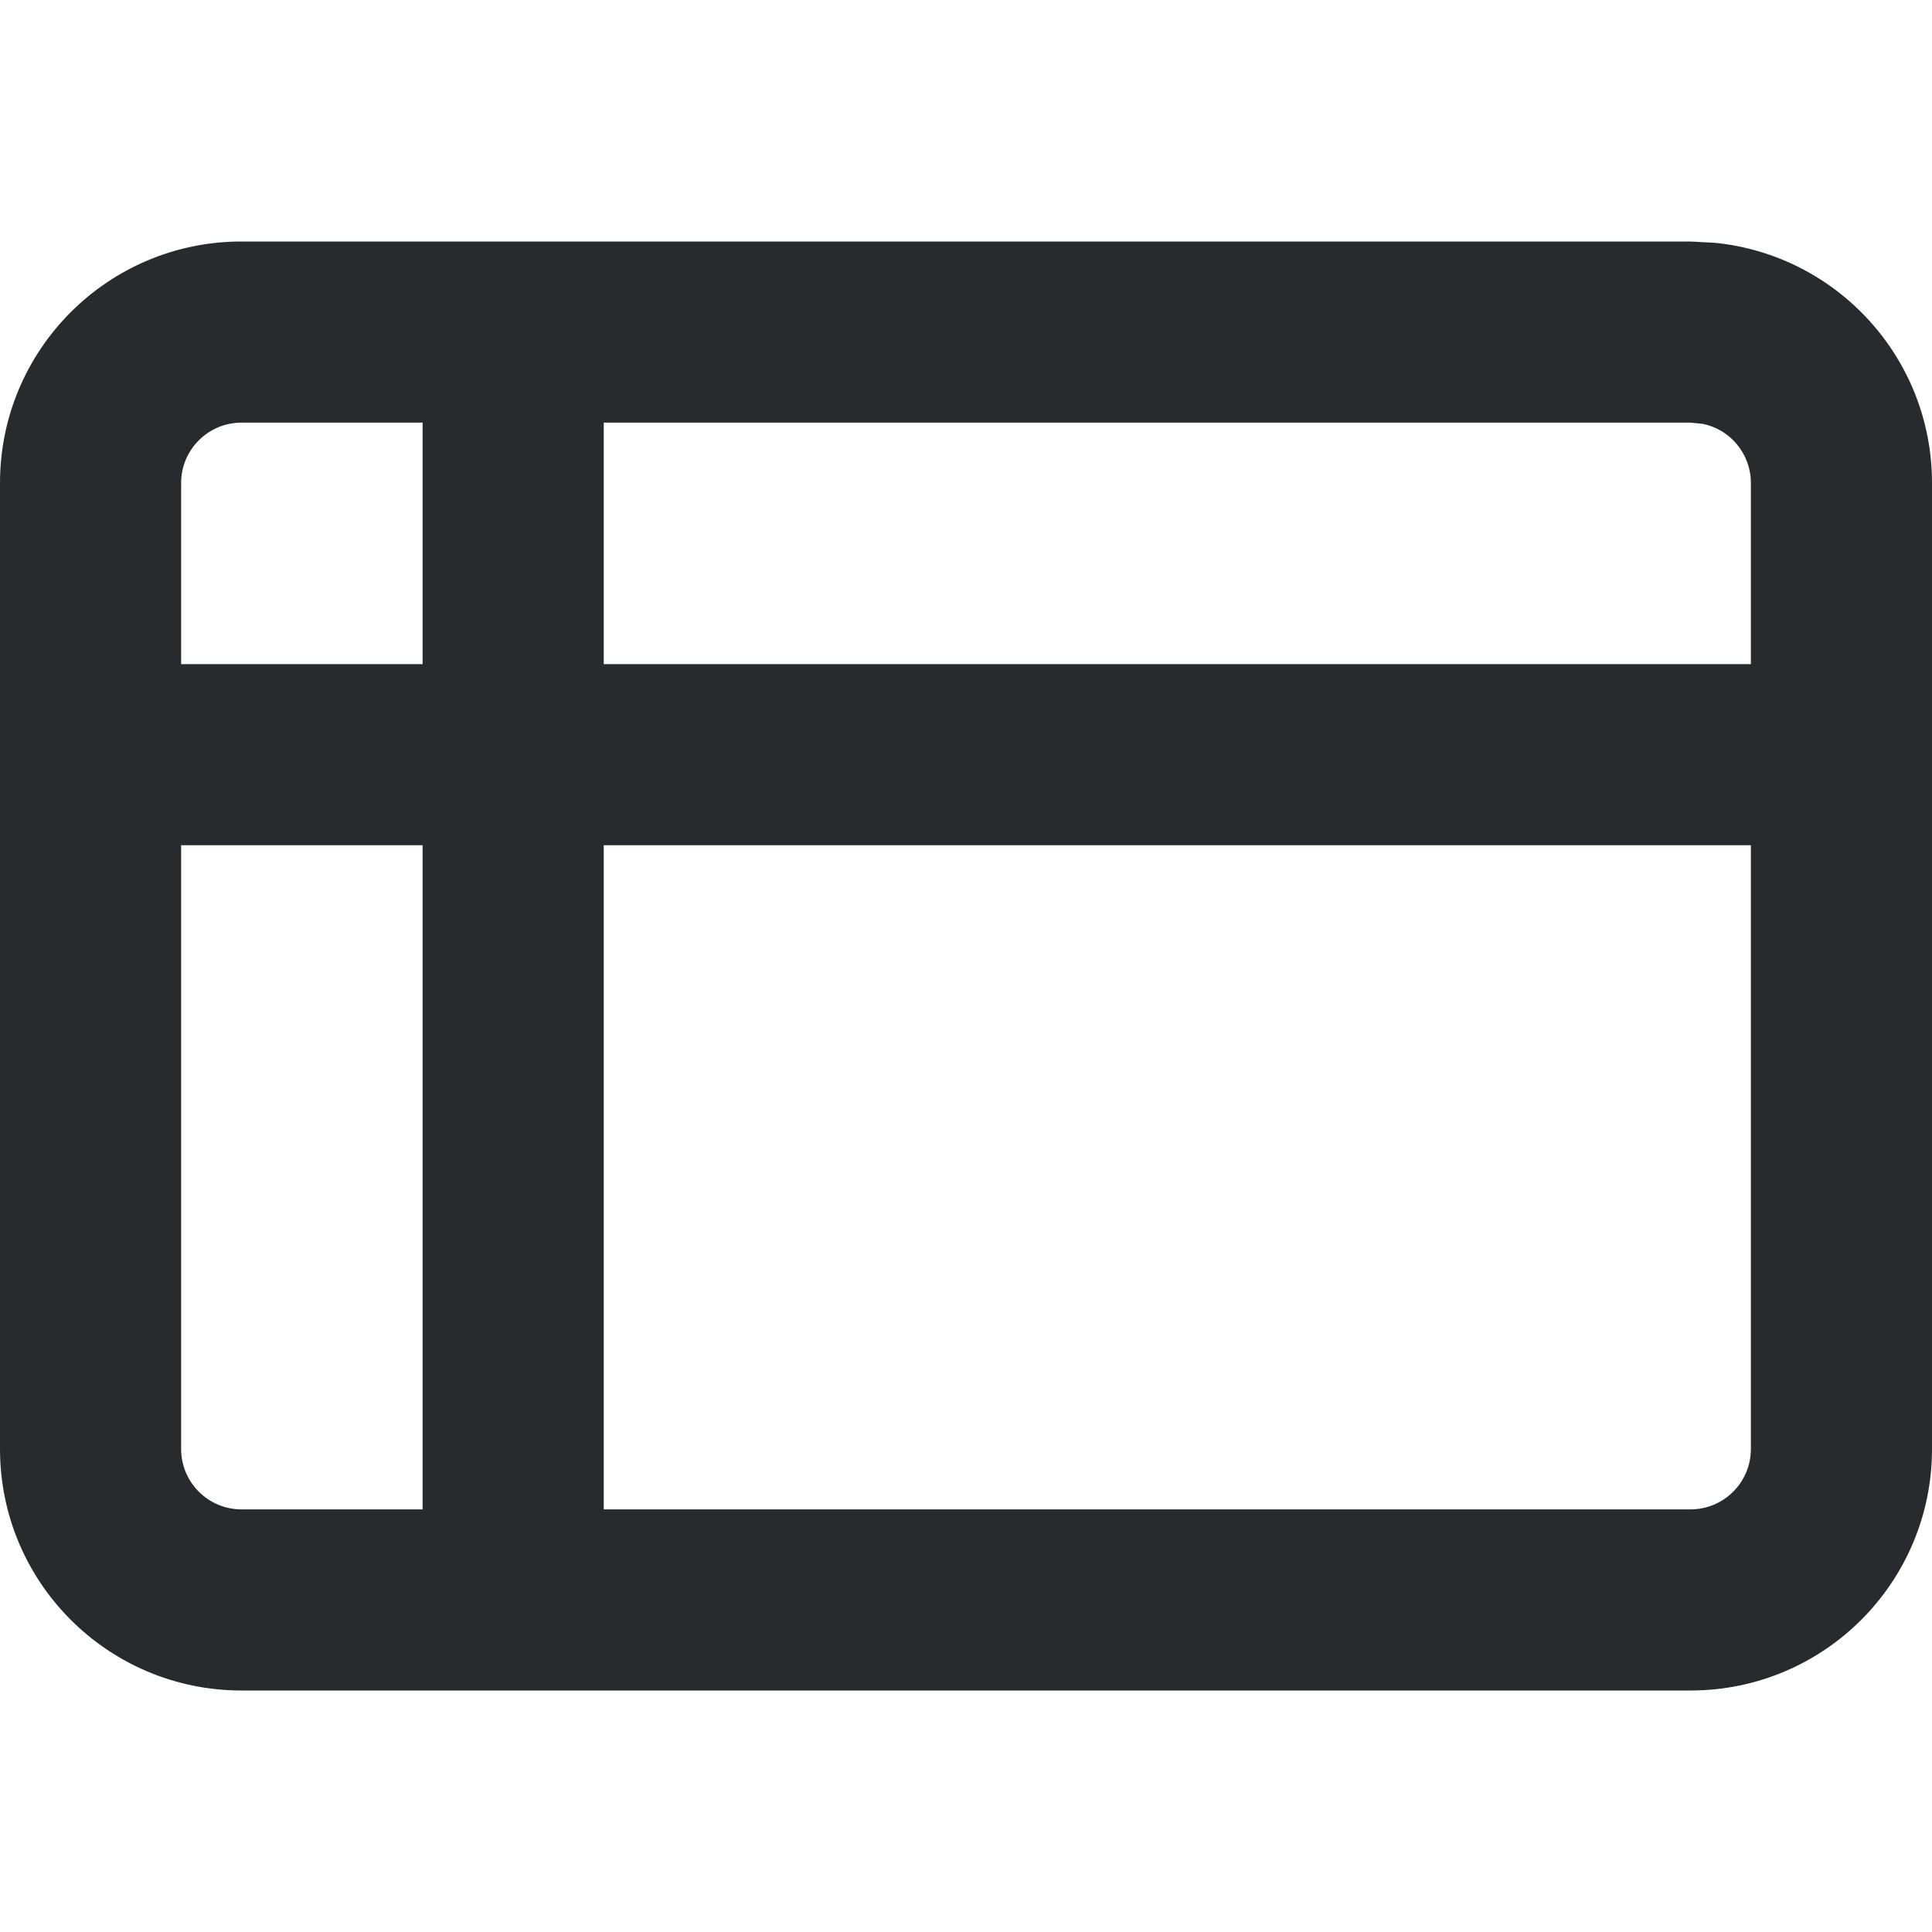
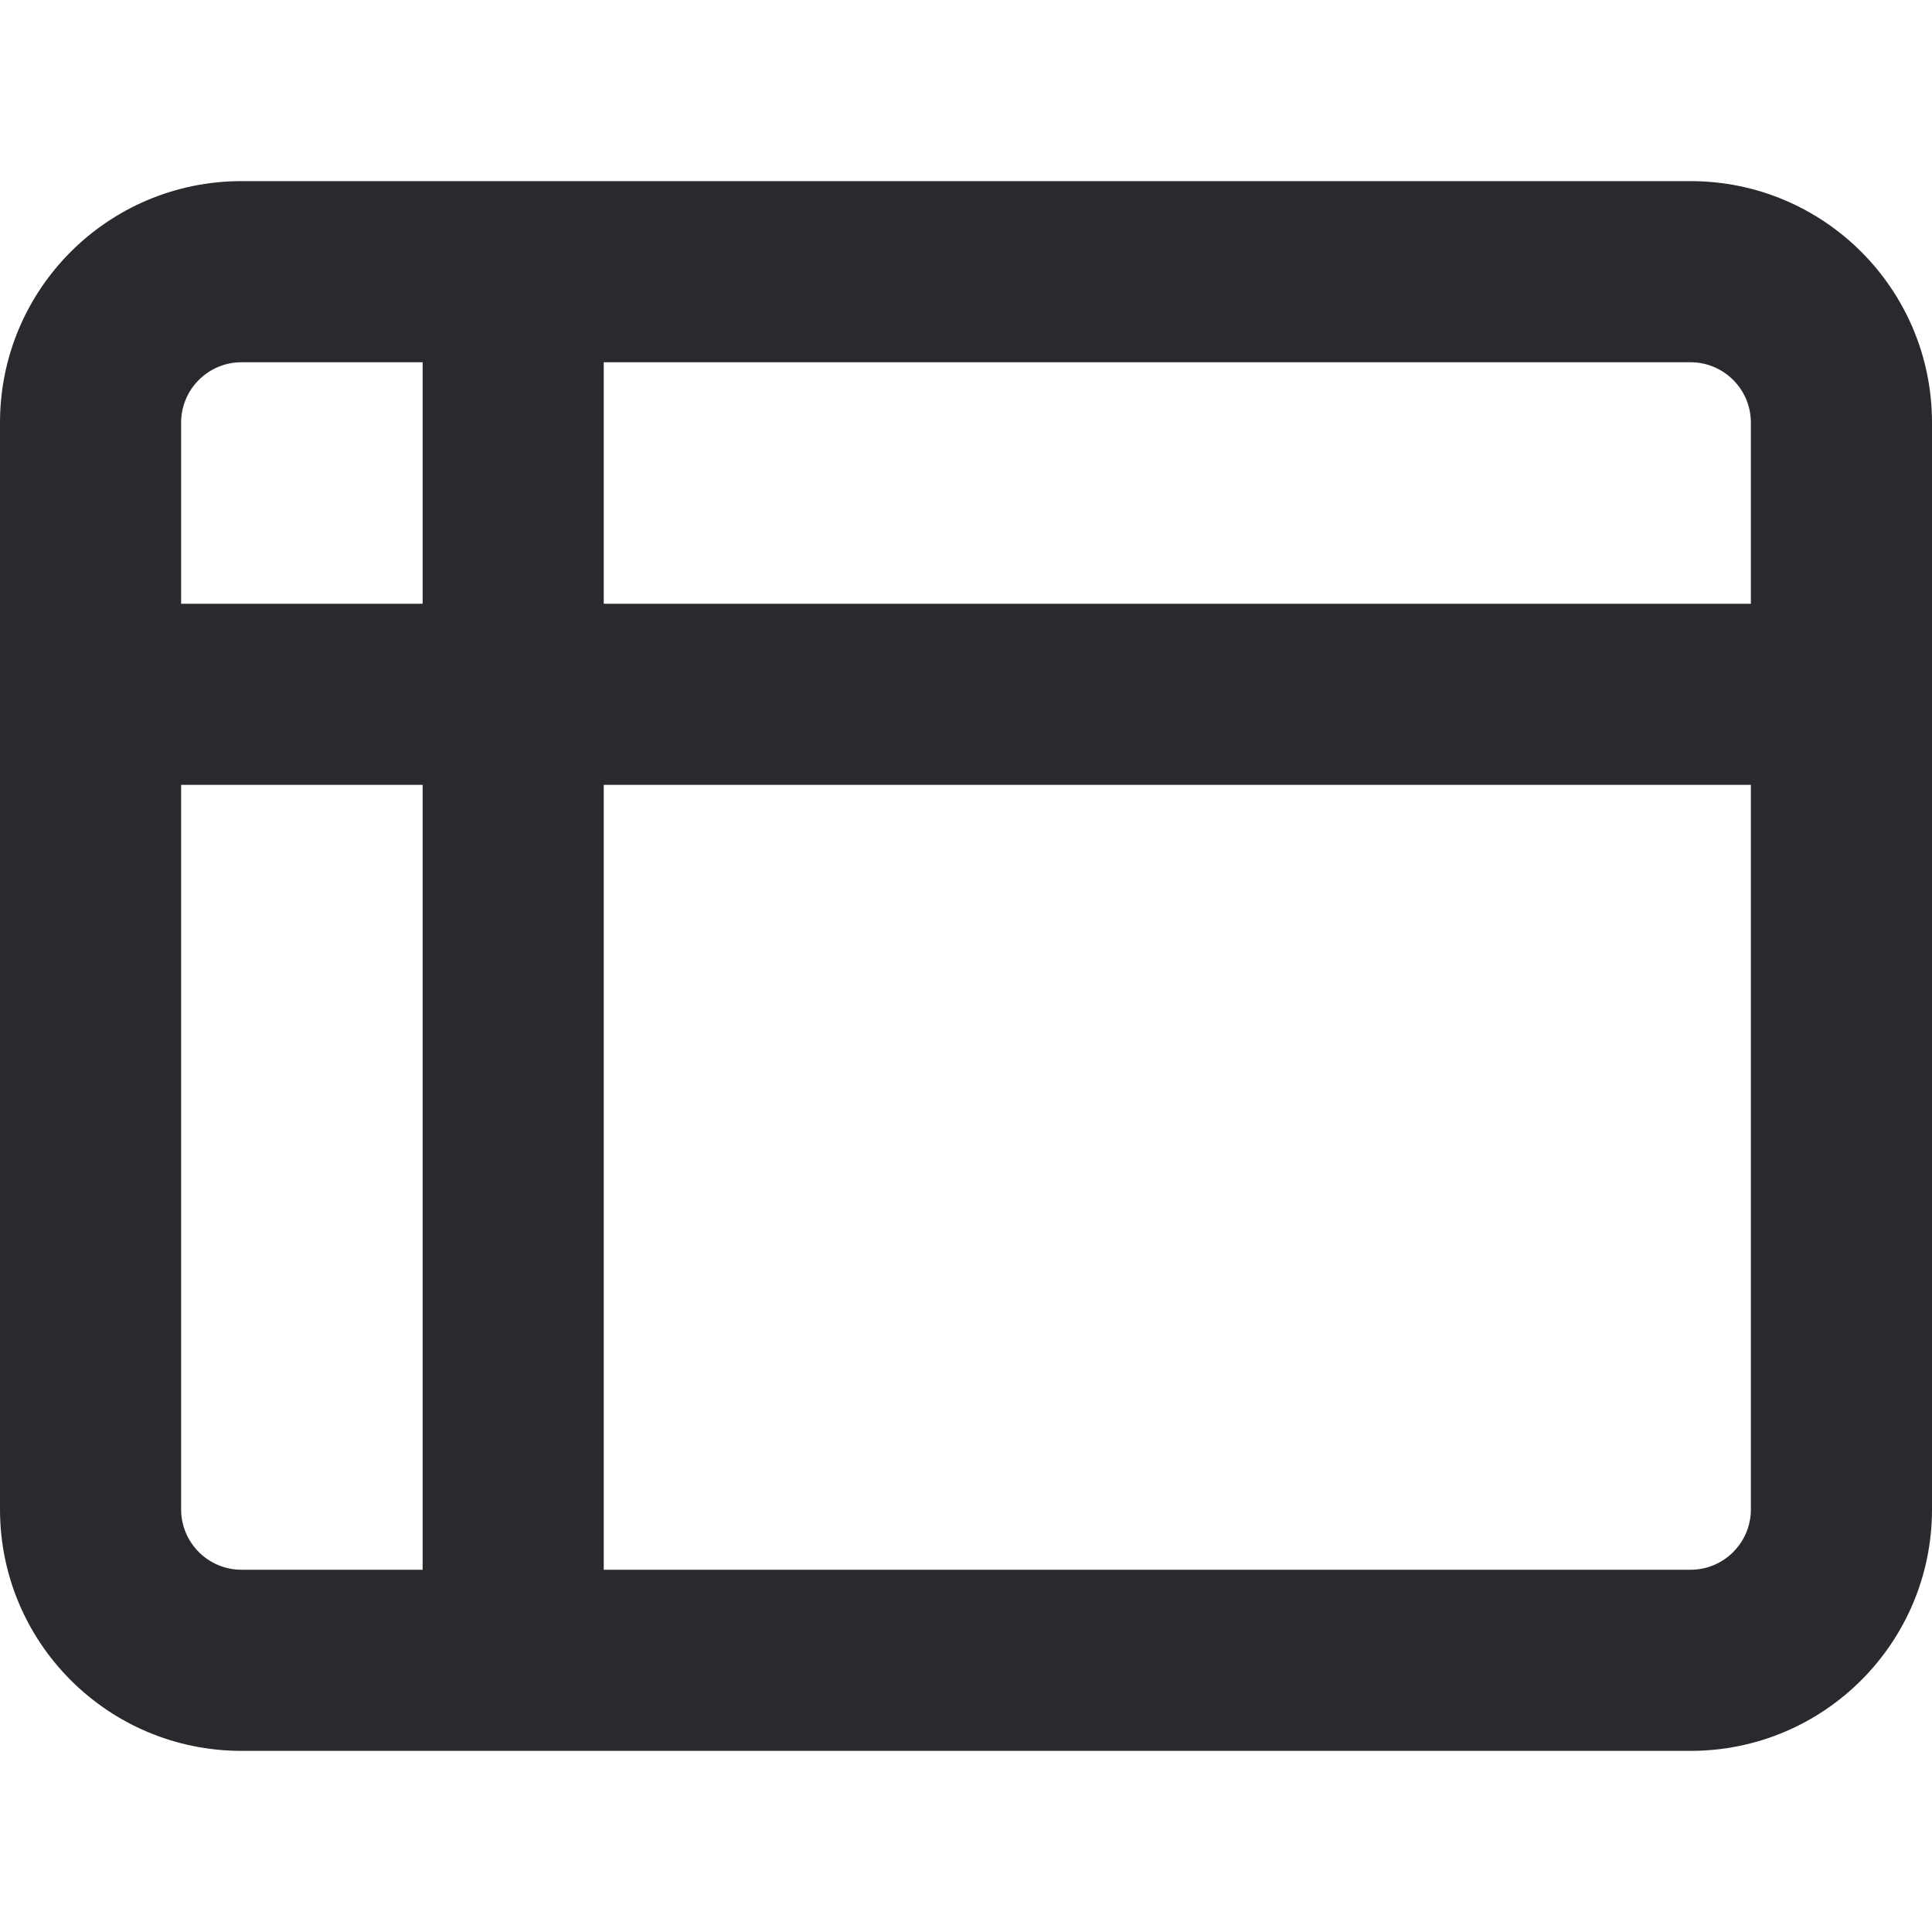
<svg xmlns="http://www.w3.org/2000/svg" width="16" height="16" viewBox="0 0 16 16" fill="none">
-   <path d="M14.5 7H5V12.5H14C14.276 12.5 14.5 12.276 14.5 12V7ZM1.5 12C1.5 12.276 1.724 12.5 2 12.5H3.5V7H1.5V12ZM14.5 4C14.5 3.758 14.329 3.556 14.101 3.51L14 3.5H5V5.5H14.5V4ZM1.5 5.5H3.5V3.5H2C1.724 3.5 1.5 3.724 1.5 4V5.5ZM16 12C16 13.105 15.105 14 14 14H2C0.895 14 2.0133e-09 13.105 0 12V4C1.28853e-07 2.895 0.895 2 2 2H14L14.204 2.011C15.213 2.113 16 2.964 16 4V12Z" fill="#292A2E" />
+   <path d="M14.5 6.5H5V13H14C14.276 13 14.5 12.776 14.5 12.5V6.5ZM1.5 12.5C1.5 12.776 1.724 13 2 13H3.5V6.5H1.5V12.5ZM14.5 3.5C14.5 3.224 14.276 3 14 3H5V5H14.5V3.5ZM1.5 5H3.5V3H2C1.724 3 1.5 3.224 1.5 3.5V5ZM16 12.5C16 13.605 15.105 14.5 14 14.5H2C0.895 14.5 2.41596e-08 13.605 0 12.5V3.5C0 2.395 0.895 1.5 2 1.5H14C15.105 1.5 16 2.395 16 3.5V12.5Z" fill="#292A2E" />
</svg>
